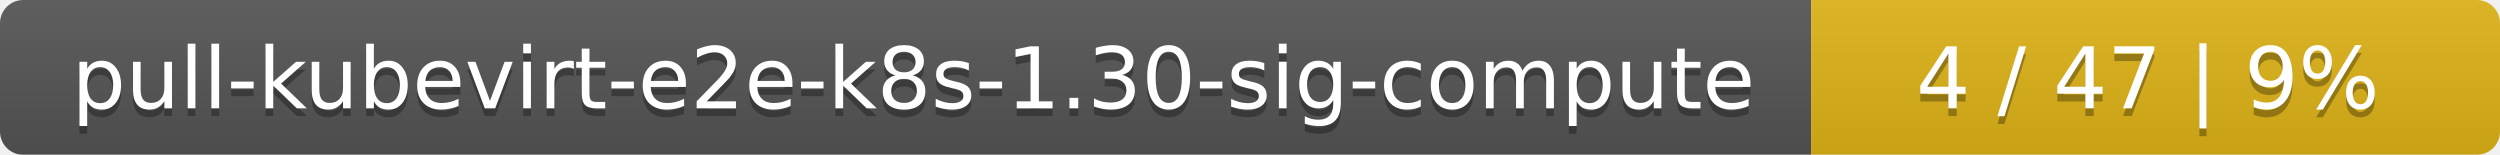
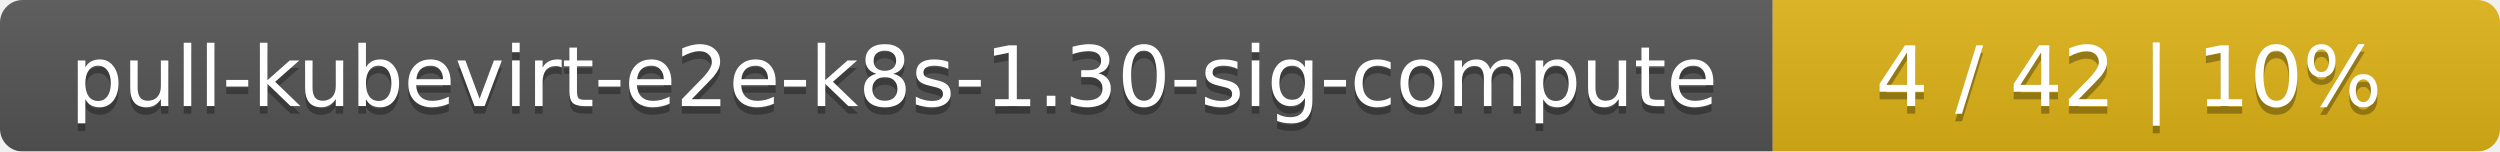
- <svg xmlns="http://www.w3.org/2000/svg" width="323" height="20">
+ <svg xmlns="http://www.w3.org/2000/svg" width="330" height="20">
  <linearGradient id="smooth" x2="0" y2="100%">
    <stop offset="0" stop-color="#bbb" stop-opacity=".1" />
    <stop offset="1" stop-opacity=".1" />
  </linearGradient>
  <mask id="round">
-     <rect width="323" height="20" rx="3" fill="#fff" />
+     <rect width="330" height="20" rx="3" fill="#fff" />
  </mask>
  <g mask="url(#round)">
    <rect width="234" height="20" fill="#555" />
-     <rect x="234" width="89" height="20" fill="#dfb317" />
-     <rect width="323" height="20" fill="url(#smooth)" />
+     <rect x="234" width="96" height="20" fill="#dfb317" />
+     <rect width="330" height="20" fill="url(#smooth)" />
  </g>
  <g fill="#fff" text-anchor="middle" font-family="DejaVu Sans,Verdana,Geneva,sans-serif" font-size="11">
    <text x="118" y="15" fill="#010101" fill-opacity=".3">pull-kubevirt-e2e-k8s-1.30-sig-compute</text>
    <text x="118" y="14">pull-kubevirt-e2e-k8s-1.30-sig-compute</text>
-     <text x="277.5" y="15" fill="#010101" fill-opacity=".3">4 / 47    |    9%</text>
-     <text x="277.5" y="14">4 / 47    |    9%</text>
+     <text x="281" y="15" fill="#010101" fill-opacity=".3">4 / 42    |    10%</text>
+     <text x="281" y="14">4 / 42    |    10%</text>
  </g>
</svg>
